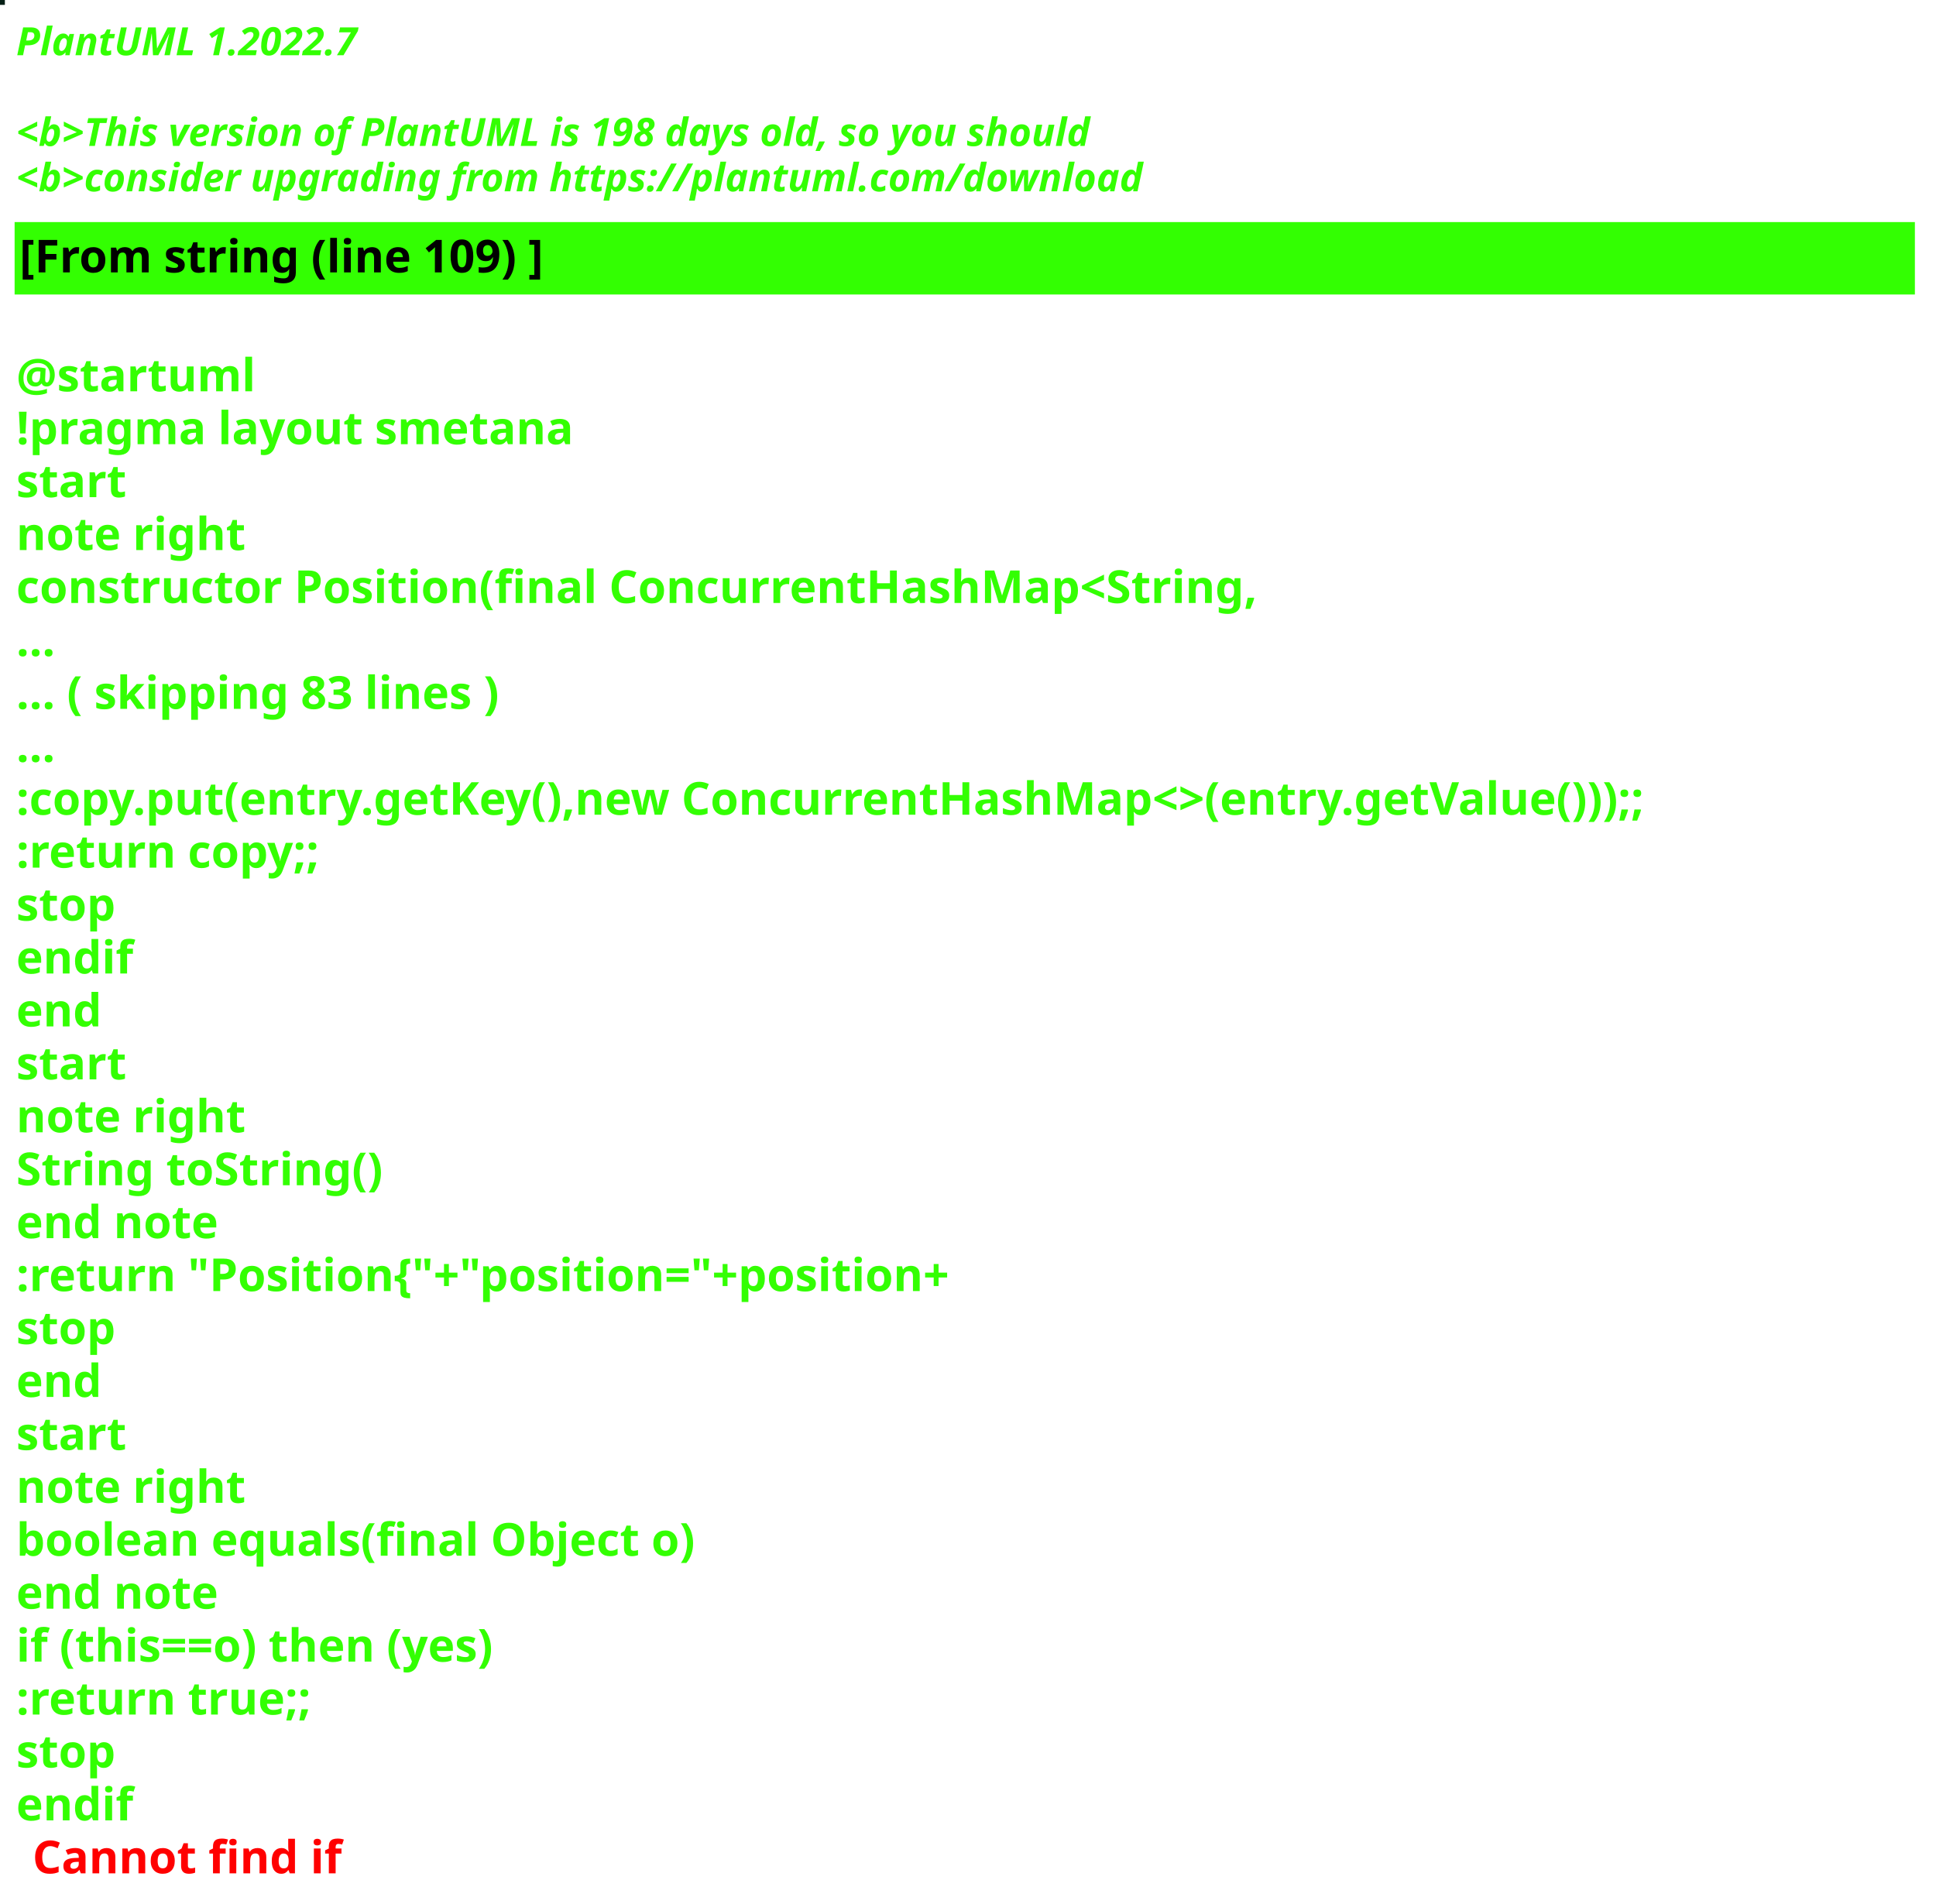
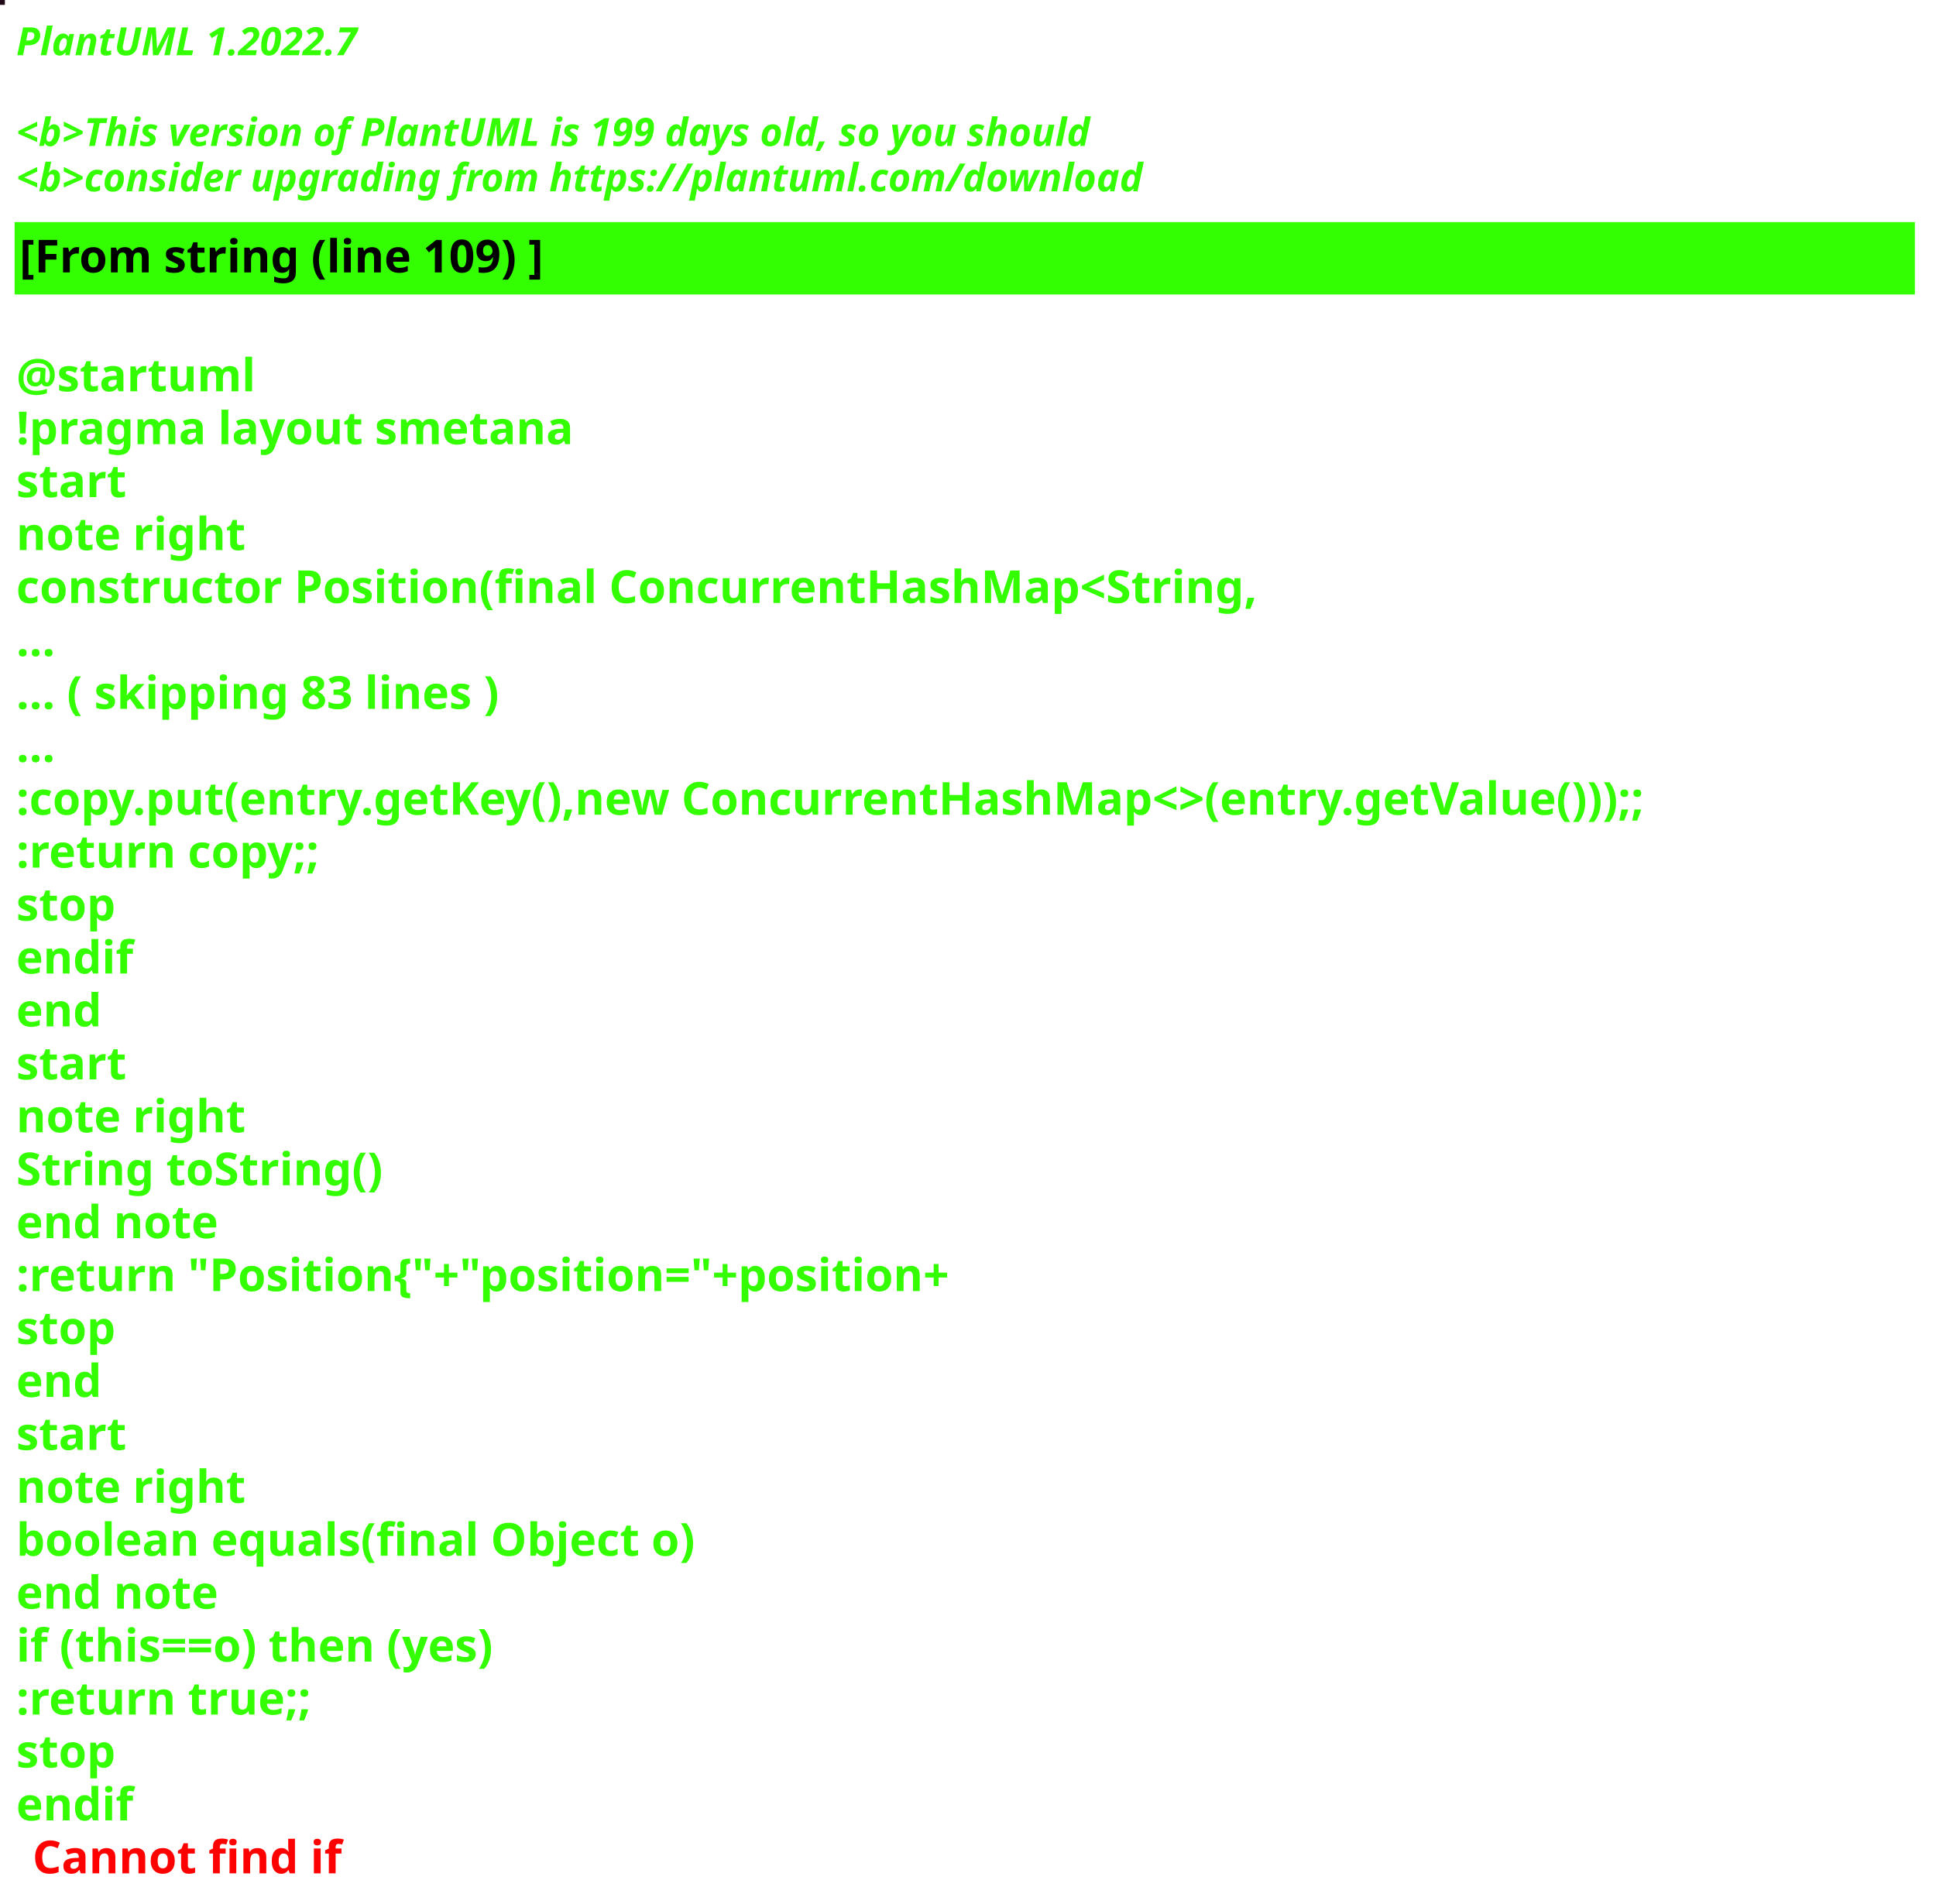
<svg xmlns="http://www.w3.org/2000/svg" contentStyleType="text/css" height="586px" preserveAspectRatio="none" style="width:596px;height:586px;background:#000000;" version="1.1" viewBox="0 0 596 586" width="596px" zoomAndPan="magnify">
  <defs />
  <g>
-     <rect fill="#062016" height="1" style="stroke:#062016;stroke-width:1.0;" width="1" x="0" y="0" />
+     <rect fill="#210919" height="1" style="stroke:#210919;stroke-width:1.0;" width="1" x="0" y="0" />
    <text fill="#33FF02" font-family="sans-serif" font-size="12" font-style="italic" font-weight="bold" lengthAdjust="spacing" textLength="127" x="5" y="17">PlantUML 1.2022.7</text>
    <text fill="#33FF02" font-family="sans-serif" font-size="12" font-style="italic" font-weight="bold" lengthAdjust="spacing" textLength="4" x="5" y="30.969"> </text>
-     <text fill="#33FF02" font-family="sans-serif" font-size="12" font-style="italic" font-weight="bold" lengthAdjust="spacing" textLength="399" x="5" y="44.938">&lt;b&gt;This version of PlantUML is 198 days old, so you should</text>
+     <text fill="#33FF02" font-family="sans-serif" font-size="12" font-style="italic" font-weight="bold" lengthAdjust="spacing" textLength="399" x="5" y="44.938">&lt;b&gt;This version of PlantUML is 199 days old, so you should</text>
    <text fill="#33FF02" font-family="sans-serif" font-size="12" font-style="italic" font-weight="bold" lengthAdjust="spacing" textLength="408" x="5" y="58.906">&lt;b&gt;consider upgrading from https://plantuml.com/download</text>
    <rect fill="#33FF02" height="21.297" style="stroke:#33FF02;stroke-width:1.0;" width="584" x="5" y="68.875" />
    <text fill="#000000" font-family="sans-serif" font-size="14" font-weight="bold" lengthAdjust="spacing" textLength="188" x="6" y="83.875">[From string (line 109) ]</text>
    <text fill="#33FF02" font-family="sans-serif" font-size="14" font-weight="bold" lengthAdjust="spacing" textLength="5" x="5" y="104.172"> </text>
    <text fill="#33FF02" font-family="sans-serif" font-size="14" font-weight="bold" lengthAdjust="spacing" textLength="79" x="5" y="120.469">@startuml</text>
    <text fill="#33FF02" font-family="sans-serif" font-size="14" font-weight="bold" lengthAdjust="spacing" textLength="190" x="5" y="136.766">!pragma layout smetana</text>
    <text fill="#33FF02" font-family="sans-serif" font-size="14" font-weight="bold" lengthAdjust="spacing" textLength="37" x="5" y="153.062">start</text>
    <text fill="#33FF02" font-family="sans-serif" font-size="14" font-weight="bold" lengthAdjust="spacing" textLength="78" x="5" y="169.359">note right</text>
    <text fill="#33FF02" font-family="sans-serif" font-size="14" font-weight="bold" lengthAdjust="spacing" textLength="430" x="5" y="185.656">constructor Position(final ConcurrentHashMap&lt;String,</text>
    <text fill="#33FF02" font-family="sans-serif" font-size="14" font-weight="bold" lengthAdjust="spacing" textLength="15" x="5" y="201.953">...</text>
    <text fill="#33FF02" font-family="sans-serif" font-size="14" font-weight="bold" lengthAdjust="spacing" textLength="175" x="5" y="218.25">... ( skipping 83 lines )</text>
    <text fill="#33FF02" font-family="sans-serif" font-size="14" font-weight="bold" lengthAdjust="spacing" textLength="15" x="5" y="234.547">...</text>
    <text fill="#33FF02" font-family="sans-serif" font-size="14" font-weight="bold" lengthAdjust="spacing" textLength="584" x="5" y="250.844">:copy.put(entry.getKey(),new ConcurrentHashMap&lt;&gt;(entry.getValue()));;</text>
    <text fill="#33FF02" font-family="sans-serif" font-size="14" font-weight="bold" lengthAdjust="spacing" textLength="111" x="5" y="267.141">:return copy;;</text>
    <text fill="#33FF02" font-family="sans-serif" font-size="14" font-weight="bold" lengthAdjust="spacing" textLength="35" x="5" y="283.438">stop</text>
    <text fill="#33FF02" font-family="sans-serif" font-size="14" font-weight="bold" lengthAdjust="spacing" textLength="40" x="5" y="299.734">endif</text>
    <text fill="#33FF02" font-family="sans-serif" font-size="14" font-weight="bold" lengthAdjust="spacing" textLength="30" x="5" y="316.031">end</text>
    <text fill="#33FF02" font-family="sans-serif" font-size="14" font-weight="bold" lengthAdjust="spacing" textLength="37" x="5" y="332.328">start</text>
    <text fill="#33FF02" font-family="sans-serif" font-size="14" font-weight="bold" lengthAdjust="spacing" textLength="78" x="5" y="348.625">note right</text>
    <text fill="#33FF02" font-family="sans-serif" font-size="14" font-weight="bold" lengthAdjust="spacing" textLength="127" x="5" y="364.922">String toString()</text>
    <text fill="#33FF02" font-family="sans-serif" font-size="14" font-weight="bold" lengthAdjust="spacing" textLength="71" x="5" y="381.219">end note</text>
    <text fill="#33FF02" font-family="sans-serif" font-size="14" font-weight="bold" lengthAdjust="spacing" textLength="336" x="5" y="397.516">:return "Position{"+"position="+position+</text>
    <text fill="#33FF02" font-family="sans-serif" font-size="14" font-weight="bold" lengthAdjust="spacing" textLength="35" x="5" y="413.812">stop</text>
    <text fill="#33FF02" font-family="sans-serif" font-size="14" font-weight="bold" lengthAdjust="spacing" textLength="30" x="5" y="430.109">end</text>
    <text fill="#33FF02" font-family="sans-serif" font-size="14" font-weight="bold" lengthAdjust="spacing" textLength="37" x="5" y="446.406">start</text>
    <text fill="#33FF02" font-family="sans-serif" font-size="14" font-weight="bold" lengthAdjust="spacing" textLength="78" x="5" y="462.703">note right</text>
    <text fill="#33FF02" font-family="sans-serif" font-size="14" font-weight="bold" lengthAdjust="spacing" textLength="236" x="5" y="479">boolean equals(final Object o)</text>
    <text fill="#33FF02" font-family="sans-serif" font-size="14" font-weight="bold" lengthAdjust="spacing" textLength="71" x="5" y="495.297">end note</text>
    <text fill="#33FF02" font-family="sans-serif" font-size="14" font-weight="bold" lengthAdjust="spacing" textLength="176" x="5" y="511.594">if (this==o) then (yes)</text>
    <text fill="#33FF02" font-family="sans-serif" font-size="14" font-weight="bold" lengthAdjust="spacing" textLength="106" x="5" y="527.891">:return true;;</text>
    <text fill="#33FF02" font-family="sans-serif" font-size="14" font-weight="bold" lengthAdjust="spacing" textLength="35" x="5" y="544.188">stop</text>
    <text fill="#33FF02" font-family="sans-serif" font-size="14" font-weight="bold" lengthAdjust="spacing" text-decoration="wavy underline" textLength="40" x="5" y="560.484">endif</text>
    <text fill="#FF0000" font-family="sans-serif" font-size="14" font-weight="bold" lengthAdjust="spacing" textLength="106" x="10" y="576.781">Cannot find if</text>
  </g>
</svg>
